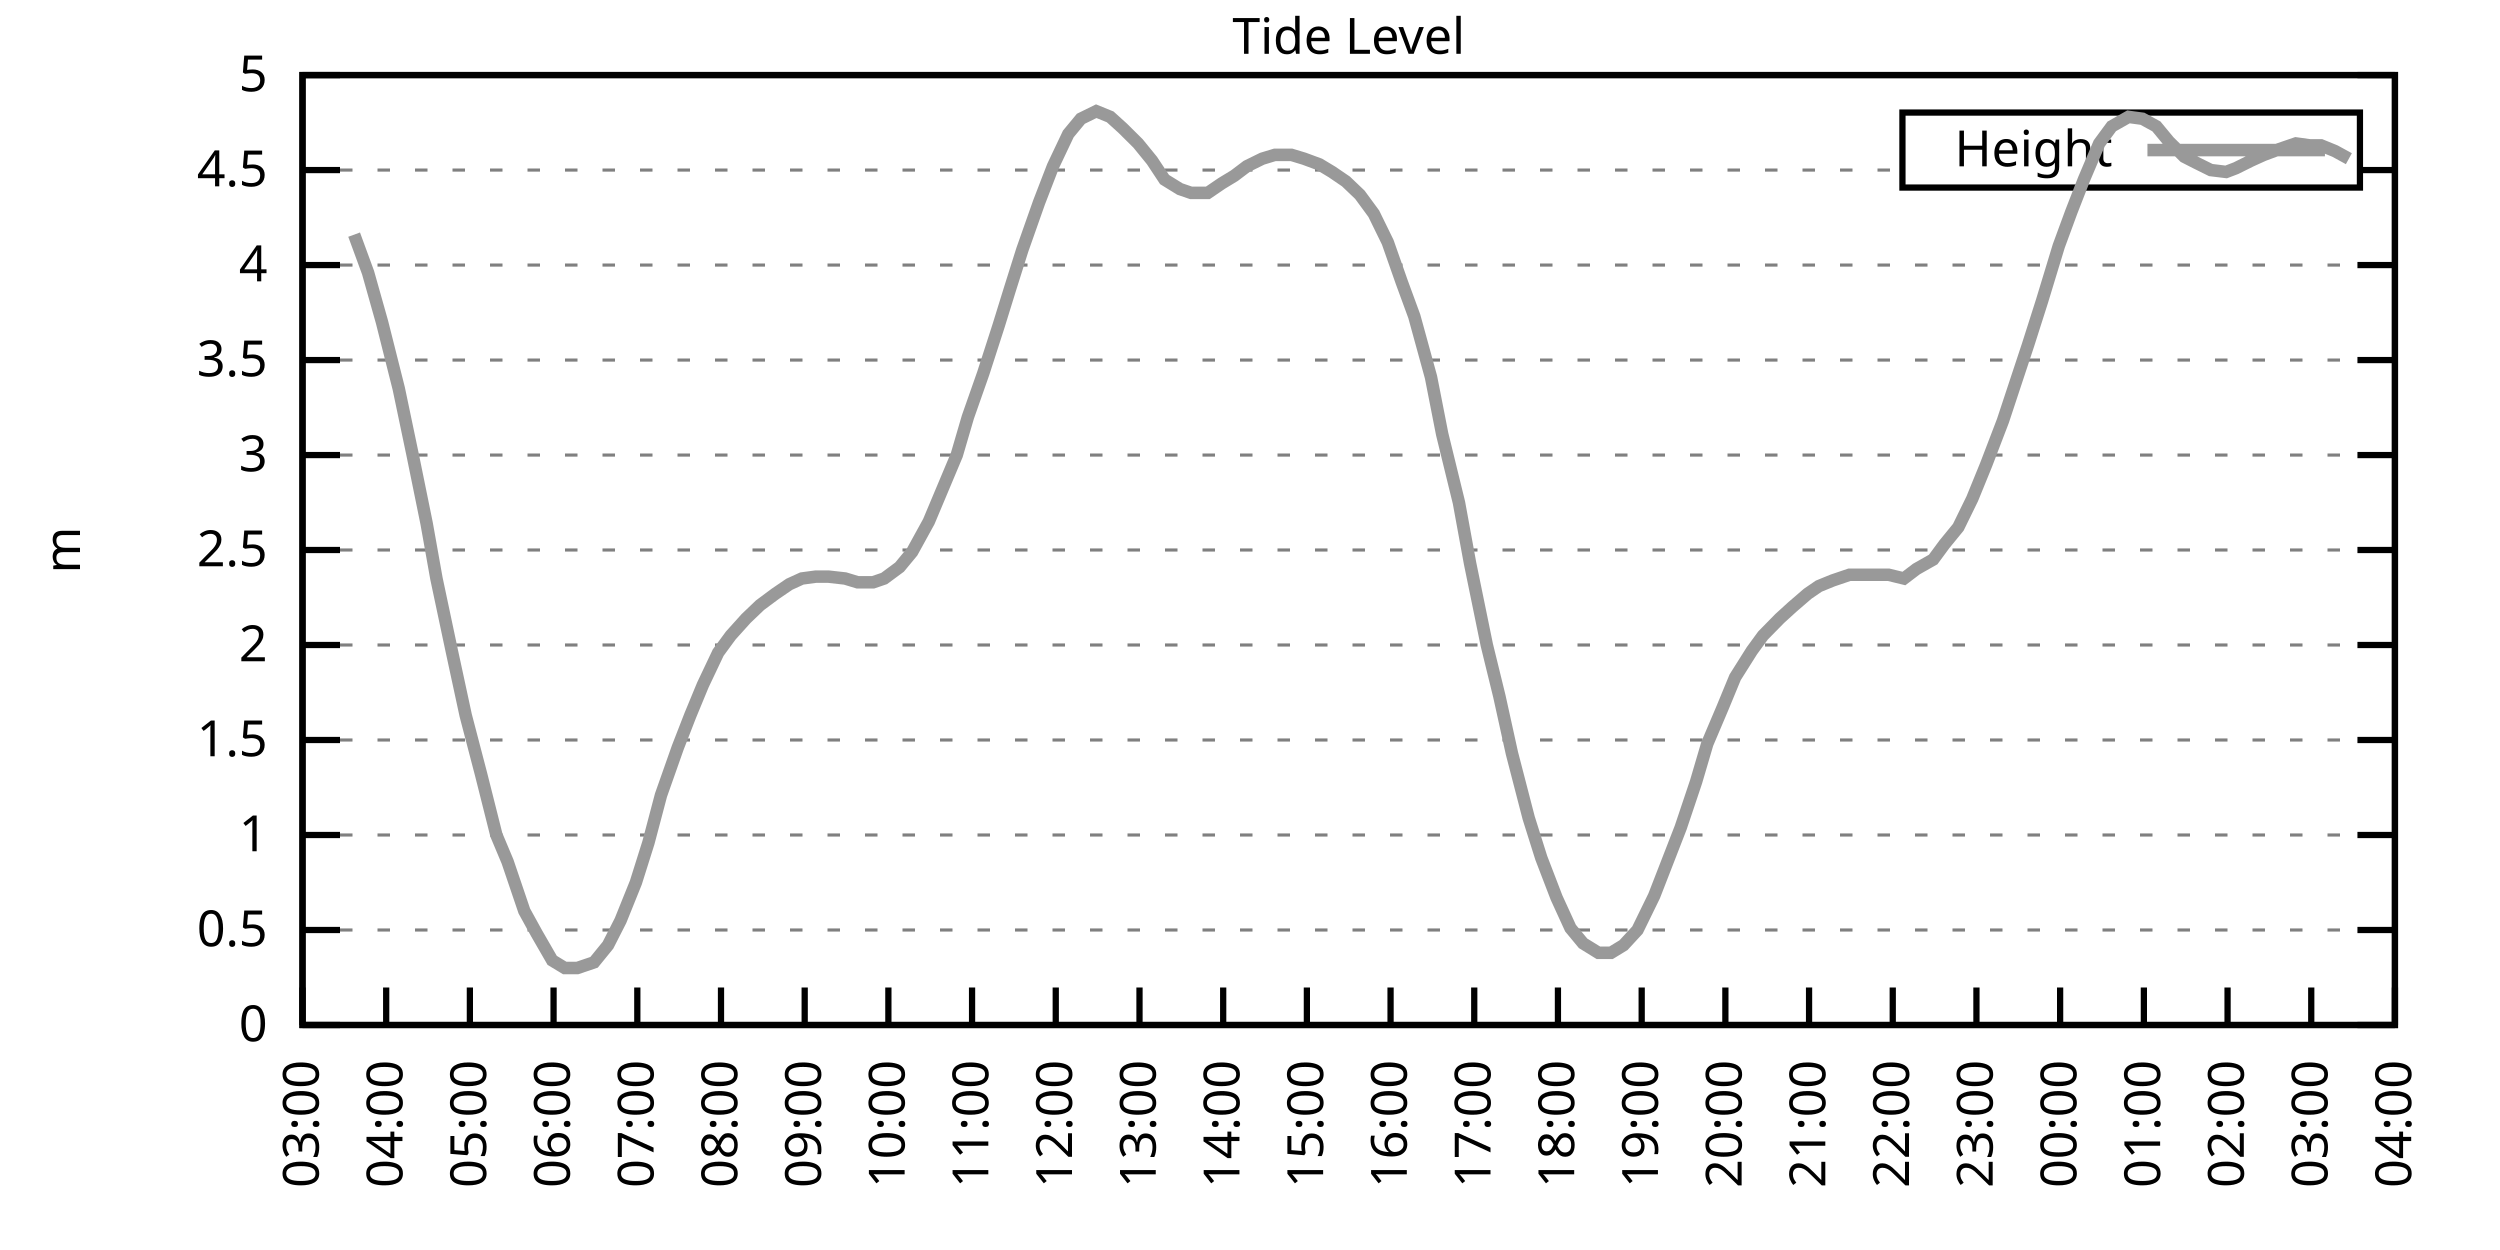
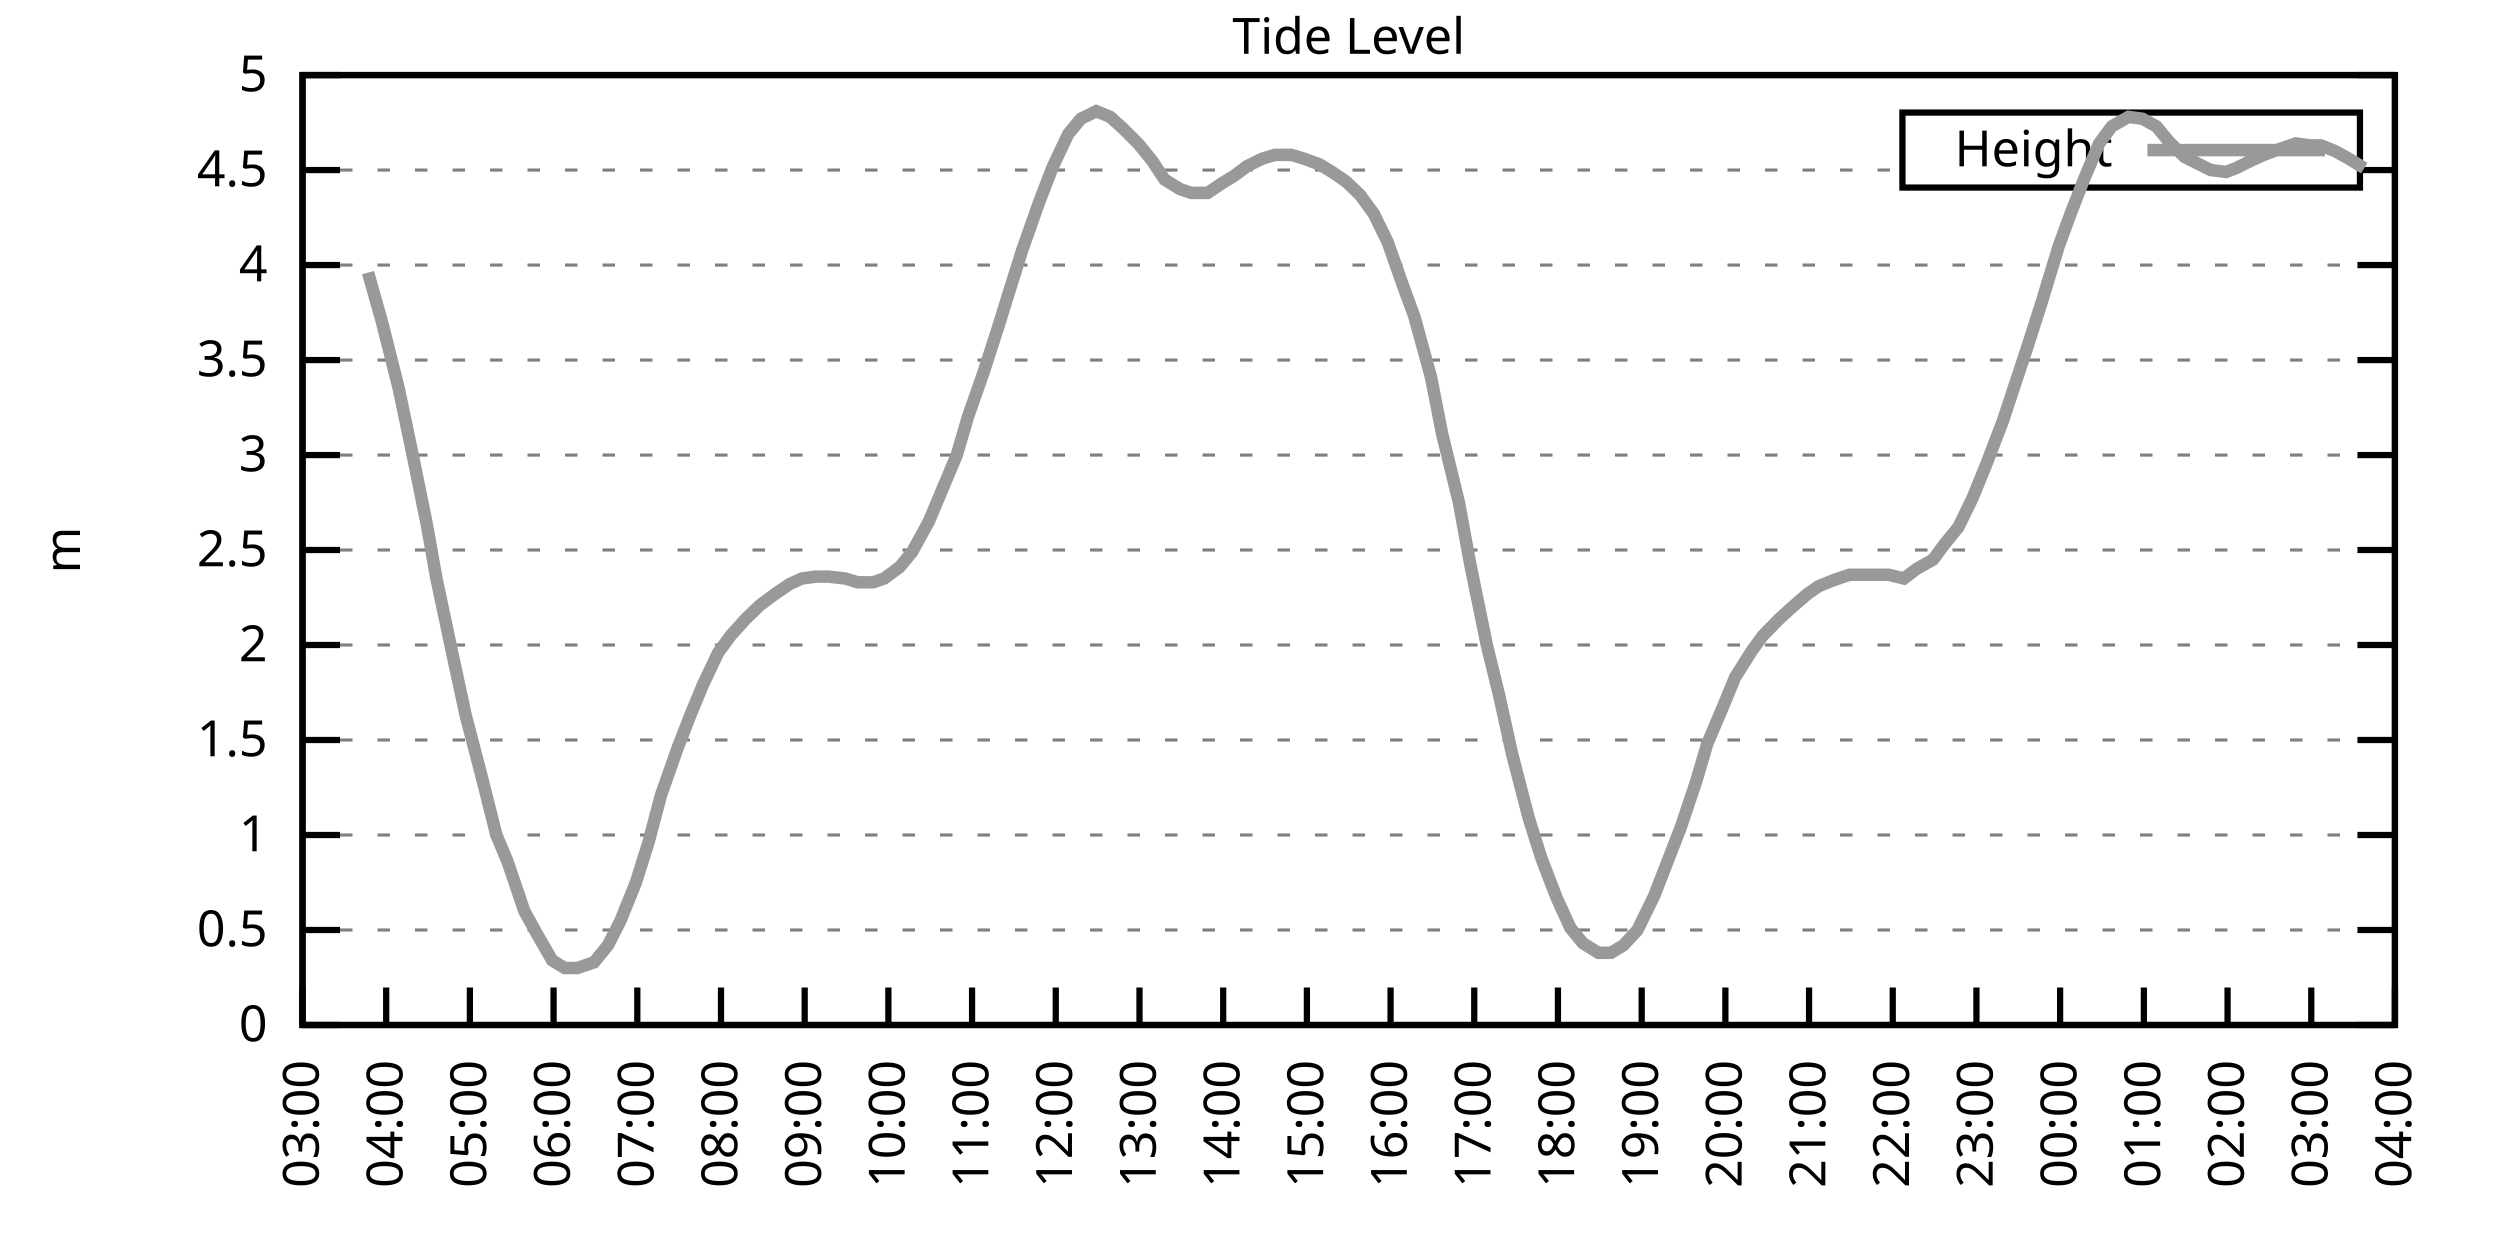
<svg xmlns="http://www.w3.org/2000/svg" xmlns:xlink="http://www.w3.org/1999/xlink" width="400" height="200" viewBox="0 0 400 200">
  <g id="gnuplot_canvas">
    <rect x="0" y="0" width="400" height="200" fill="none" />
    <defs>
      <circle id="gpDot" r="0.5" stroke-width="0.5" stroke="currentColor" />
      <path id="gpPt0" stroke-width="0.333" stroke="currentColor" d="M-1,0 h2 M0,-1 v2" />
      <path id="gpPt1" stroke-width="0.333" stroke="currentColor" d="M-1,-1 L1,1 M1,-1 L-1,1" />
      <path id="gpPt2" stroke-width="0.333" stroke="currentColor" d="M-1,0 L1,0 M0,-1 L0,1 M-1,-1 L1,1 M-1,1 L1,-1" />
      <rect id="gpPt3" stroke-width="0.333" stroke="currentColor" x="-1" y="-1" width="2" height="2" />
      <rect id="gpPt4" stroke-width="0.333" stroke="currentColor" fill="currentColor" x="-1" y="-1" width="2" height="2" />
      <circle id="gpPt5" stroke-width="0.333" stroke="currentColor" cx="0" cy="0" r="1" />
      <use xlink:href="#gpPt5" id="gpPt6" fill="currentColor" stroke="none" />
      <path id="gpPt7" stroke-width="0.333" stroke="currentColor" d="M0,-1.33 L-1.33,0.67 L1.33,0.67 z" />
      <use xlink:href="#gpPt7" id="gpPt8" fill="currentColor" stroke="none" />
      <use xlink:href="#gpPt7" id="gpPt9" stroke="currentColor" transform="rotate(180)" />
      <use xlink:href="#gpPt9" id="gpPt10" fill="currentColor" stroke="none" />
      <use xlink:href="#gpPt3" id="gpPt11" stroke="currentColor" transform="rotate(45)" />
      <use xlink:href="#gpPt11" id="gpPt12" fill="currentColor" stroke="none" />
      <path id="gpPt13" stroke-width="0.333" stroke="currentColor" d="M0,1.330 L1.265,0.411 L0.782,-1.067 L-0.782,-1.076 L-1.265,0.411 z" />
      <use xlink:href="#gpPt13" id="gpPt14" fill="currentColor" stroke="none" />
      <filter id="textbox" filterUnits="objectBoundingBox" x="0" y="0" height="1" width="1">
        <feFlood flood-color="white" flood-opacity="1" result="bgnd" />
        <feComposite in="SourceGraphic" in2="bgnd" operator="atop" />
      </filter>
      <filter id="greybox" filterUnits="objectBoundingBox" x="0" y="0" height="1" width="1">
        <feFlood flood-color="lightgrey" flood-opacity="1" result="grey" />
        <feComposite in="SourceGraphic" in2="grey" operator="atop" />
      </filter>
    </defs>
    <g fill="none" color="white" stroke="currentColor" stroke-width="1.00" stroke-linecap="butt" stroke-linejoin="miter">
</g>
    <g fill="none" color="black" stroke="currentColor" stroke-width="1.00" stroke-linecap="butt" stroke-linejoin="miter">
      <g stroke="none" shape-rendering="crispEdges">
        <polygon fill="rgb(255, 255, 255)" points="48.40,164.00 383.18,164.00 383.18,12.02 48.40,12.02 " />
      </g>
    </g>
    <g fill="none" color="black" stroke="currentColor" stroke-width="1.00" stroke-linecap="butt" stroke-linejoin="miter">
</g>
    <g fill="none" color="black" stroke="black" stroke-width="0.50" stroke-linecap="butt" stroke-linejoin="miter">
</g>
    <g fill="none" color="gray" stroke="currentColor" stroke-width="0.50" stroke-linecap="butt" stroke-linejoin="miter">
      <path stroke="gray" stroke-dasharray="2,4" class="gridline" d="M48.40,164.00 L383.19,164.00  " />
    </g>
    <g fill="none" color="gray" stroke="gray" stroke-width="1.00" stroke-linecap="butt" stroke-linejoin="miter">
</g>
    <g fill="none" color="black" stroke="currentColor" stroke-width="1.00" stroke-linecap="butt" stroke-linejoin="miter">
      <path stroke="black" d="M48.40,164.00 L54.40,164.00 M383.19,164.00 L377.19,164.00  " />
      <g transform="translate(42.80,166.60)" stroke="none" fill="black" font-family="Sans" font-size="8.00" text-anchor="end">
        <text>
          <tspan font-family="Sans"> 0</tspan>
        </text>
      </g>
    </g>
    <g fill="none" color="black" stroke="currentColor" stroke-width="1.00" stroke-linecap="butt" stroke-linejoin="miter">
</g>
    <g fill="none" color="black" stroke="black" stroke-width="0.50" stroke-linecap="butt" stroke-linejoin="miter">
</g>
    <g fill="none" color="gray" stroke="currentColor" stroke-width="0.50" stroke-linecap="butt" stroke-linejoin="miter">
      <path stroke="gray" stroke-dasharray="2,4" class="gridline" d="M48.40,148.80 L383.19,148.80  " />
    </g>
    <g fill="none" color="gray" stroke="gray" stroke-width="1.00" stroke-linecap="butt" stroke-linejoin="miter">
</g>
    <g fill="none" color="black" stroke="currentColor" stroke-width="1.00" stroke-linecap="butt" stroke-linejoin="miter">
      <path stroke="black" d="M48.40,148.80 L54.40,148.80 M383.19,148.80 L377.19,148.80  " />
      <g transform="translate(42.80,151.40)" stroke="none" fill="black" font-family="Sans" font-size="8.00" text-anchor="end">
        <text>
          <tspan font-family="Sans"> 0.5</tspan>
        </text>
      </g>
    </g>
    <g fill="none" color="black" stroke="currentColor" stroke-width="1.00" stroke-linecap="butt" stroke-linejoin="miter">
</g>
    <g fill="none" color="black" stroke="black" stroke-width="0.50" stroke-linecap="butt" stroke-linejoin="miter">
</g>
    <g fill="none" color="gray" stroke="currentColor" stroke-width="0.50" stroke-linecap="butt" stroke-linejoin="miter">
      <path stroke="gray" stroke-dasharray="2,4" class="gridline" d="M48.40,133.60 L383.19,133.60  " />
    </g>
    <g fill="none" color="gray" stroke="gray" stroke-width="1.00" stroke-linecap="butt" stroke-linejoin="miter">
</g>
    <g fill="none" color="black" stroke="currentColor" stroke-width="1.00" stroke-linecap="butt" stroke-linejoin="miter">
      <path stroke="black" d="M48.40,133.60 L54.40,133.60 M383.19,133.60 L377.19,133.60  " />
      <g transform="translate(42.80,136.20)" stroke="none" fill="black" font-family="Sans" font-size="8.00" text-anchor="end">
        <text>
          <tspan font-family="Sans"> 1</tspan>
        </text>
      </g>
    </g>
    <g fill="none" color="black" stroke="currentColor" stroke-width="1.00" stroke-linecap="butt" stroke-linejoin="miter">
</g>
    <g fill="none" color="black" stroke="black" stroke-width="0.50" stroke-linecap="butt" stroke-linejoin="miter">
</g>
    <g fill="none" color="gray" stroke="currentColor" stroke-width="0.50" stroke-linecap="butt" stroke-linejoin="miter">
      <path stroke="gray" stroke-dasharray="2,4" class="gridline" d="M48.40,118.40 L383.19,118.40  " />
    </g>
    <g fill="none" color="gray" stroke="gray" stroke-width="1.00" stroke-linecap="butt" stroke-linejoin="miter">
</g>
    <g fill="none" color="black" stroke="currentColor" stroke-width="1.00" stroke-linecap="butt" stroke-linejoin="miter">
      <path stroke="black" d="M48.40,118.40 L54.40,118.40 M383.19,118.40 L377.19,118.40  " />
      <g transform="translate(42.80,121.00)" stroke="none" fill="black" font-family="Sans" font-size="8.00" text-anchor="end">
        <text>
          <tspan font-family="Sans"> 1.5</tspan>
        </text>
      </g>
    </g>
    <g fill="none" color="black" stroke="currentColor" stroke-width="1.00" stroke-linecap="butt" stroke-linejoin="miter">
</g>
    <g fill="none" color="black" stroke="black" stroke-width="0.50" stroke-linecap="butt" stroke-linejoin="miter">
</g>
    <g fill="none" color="gray" stroke="currentColor" stroke-width="0.50" stroke-linecap="butt" stroke-linejoin="miter">
      <path stroke="gray" stroke-dasharray="2,4" class="gridline" d="M48.40,103.20 L383.19,103.20  " />
    </g>
    <g fill="none" color="gray" stroke="gray" stroke-width="1.00" stroke-linecap="butt" stroke-linejoin="miter">
</g>
    <g fill="none" color="black" stroke="currentColor" stroke-width="1.00" stroke-linecap="butt" stroke-linejoin="miter">
      <path stroke="black" d="M48.40,103.20 L54.40,103.20 M383.19,103.20 L377.19,103.20  " />
      <g transform="translate(42.80,105.80)" stroke="none" fill="black" font-family="Sans" font-size="8.00" text-anchor="end">
        <text>
          <tspan font-family="Sans"> 2</tspan>
        </text>
      </g>
    </g>
    <g fill="none" color="black" stroke="currentColor" stroke-width="1.00" stroke-linecap="butt" stroke-linejoin="miter">
</g>
    <g fill="none" color="black" stroke="black" stroke-width="0.50" stroke-linecap="butt" stroke-linejoin="miter">
</g>
    <g fill="none" color="gray" stroke="currentColor" stroke-width="0.50" stroke-linecap="butt" stroke-linejoin="miter">
      <path stroke="gray" stroke-dasharray="2,4" class="gridline" d="M48.40,88.00 L383.19,88.00  " />
    </g>
    <g fill="none" color="gray" stroke="gray" stroke-width="1.00" stroke-linecap="butt" stroke-linejoin="miter">
</g>
    <g fill="none" color="black" stroke="currentColor" stroke-width="1.00" stroke-linecap="butt" stroke-linejoin="miter">
      <path stroke="black" d="M48.40,88.00 L54.40,88.00 M383.19,88.00 L377.19,88.00  " />
      <g transform="translate(42.80,90.60)" stroke="none" fill="black" font-family="Sans" font-size="8.00" text-anchor="end">
        <text>
          <tspan font-family="Sans"> 2.5</tspan>
        </text>
      </g>
    </g>
    <g fill="none" color="black" stroke="currentColor" stroke-width="1.00" stroke-linecap="butt" stroke-linejoin="miter">
</g>
    <g fill="none" color="black" stroke="black" stroke-width="0.50" stroke-linecap="butt" stroke-linejoin="miter">
</g>
    <g fill="none" color="gray" stroke="currentColor" stroke-width="0.50" stroke-linecap="butt" stroke-linejoin="miter">
      <path stroke="gray" stroke-dasharray="2,4" class="gridline" d="M48.40,72.81 L383.19,72.81  " />
    </g>
    <g fill="none" color="gray" stroke="gray" stroke-width="1.00" stroke-linecap="butt" stroke-linejoin="miter">
</g>
    <g fill="none" color="black" stroke="currentColor" stroke-width="1.00" stroke-linecap="butt" stroke-linejoin="miter">
      <path stroke="black" d="M48.40,72.81 L54.40,72.81 M383.19,72.81 L377.19,72.81  " />
      <g transform="translate(42.80,75.41)" stroke="none" fill="black" font-family="Sans" font-size="8.00" text-anchor="end">
        <text>
          <tspan font-family="Sans"> 3</tspan>
        </text>
      </g>
    </g>
    <g fill="none" color="black" stroke="currentColor" stroke-width="1.00" stroke-linecap="butt" stroke-linejoin="miter">
</g>
    <g fill="none" color="black" stroke="black" stroke-width="0.50" stroke-linecap="butt" stroke-linejoin="miter">
</g>
    <g fill="none" color="gray" stroke="currentColor" stroke-width="0.50" stroke-linecap="butt" stroke-linejoin="miter">
      <path stroke="gray" stroke-dasharray="2,4" class="gridline" d="M48.40,57.61 L383.19,57.61  " />
    </g>
    <g fill="none" color="gray" stroke="gray" stroke-width="1.00" stroke-linecap="butt" stroke-linejoin="miter">
</g>
    <g fill="none" color="black" stroke="currentColor" stroke-width="1.00" stroke-linecap="butt" stroke-linejoin="miter">
      <path stroke="black" d="M48.40,57.61 L54.40,57.61 M383.19,57.61 L377.19,57.61  " />
      <g transform="translate(42.80,60.21)" stroke="none" fill="black" font-family="Sans" font-size="8.00" text-anchor="end">
        <text>
          <tspan font-family="Sans"> 3.5</tspan>
        </text>
      </g>
    </g>
    <g fill="none" color="black" stroke="currentColor" stroke-width="1.00" stroke-linecap="butt" stroke-linejoin="miter">
</g>
    <g fill="none" color="black" stroke="black" stroke-width="0.50" stroke-linecap="butt" stroke-linejoin="miter">
</g>
    <g fill="none" color="gray" stroke="currentColor" stroke-width="0.50" stroke-linecap="butt" stroke-linejoin="miter">
      <path stroke="gray" stroke-dasharray="2,4" class="gridline" d="M48.40,42.41 L383.19,42.41  " />
    </g>
    <g fill="none" color="gray" stroke="gray" stroke-width="1.00" stroke-linecap="butt" stroke-linejoin="miter">
</g>
    <g fill="none" color="black" stroke="currentColor" stroke-width="1.00" stroke-linecap="butt" stroke-linejoin="miter">
      <path stroke="black" d="M48.40,42.41 L54.40,42.41 M383.19,42.41 L377.19,42.41  " />
      <g transform="translate(42.80,45.01)" stroke="none" fill="black" font-family="Sans" font-size="8.00" text-anchor="end">
        <text>
          <tspan font-family="Sans"> 4</tspan>
        </text>
      </g>
    </g>
    <g fill="none" color="black" stroke="currentColor" stroke-width="1.00" stroke-linecap="butt" stroke-linejoin="miter">
</g>
    <g fill="none" color="black" stroke="black" stroke-width="0.50" stroke-linecap="butt" stroke-linejoin="miter">
</g>
    <g fill="none" color="gray" stroke="currentColor" stroke-width="0.50" stroke-linecap="butt" stroke-linejoin="miter">
      <path stroke="gray" stroke-dasharray="2,4" class="gridline" d="M48.40,27.21 L304.39,27.21 M377.59,27.21 L383.19,27.21  " />
    </g>
    <g fill="none" color="gray" stroke="gray" stroke-width="1.00" stroke-linecap="butt" stroke-linejoin="miter">
</g>
    <g fill="none" color="black" stroke="currentColor" stroke-width="1.00" stroke-linecap="butt" stroke-linejoin="miter">
      <path stroke="black" d="M48.40,27.21 L54.40,27.21 M383.19,27.21 L377.19,27.21  " />
      <g transform="translate(42.80,29.81)" stroke="none" fill="black" font-family="Sans" font-size="8.00" text-anchor="end">
        <text>
          <tspan font-family="Sans"> 4.5</tspan>
        </text>
      </g>
    </g>
    <g fill="none" color="black" stroke="currentColor" stroke-width="1.00" stroke-linecap="butt" stroke-linejoin="miter">
</g>
    <g fill="none" color="black" stroke="black" stroke-width="0.50" stroke-linecap="butt" stroke-linejoin="miter">
</g>
    <g fill="none" color="gray" stroke="currentColor" stroke-width="0.50" stroke-linecap="butt" stroke-linejoin="miter">
      <path stroke="gray" stroke-dasharray="2,4" class="gridline" d="M48.40,12.01 L383.19,12.01  " />
    </g>
    <g fill="none" color="gray" stroke="gray" stroke-width="1.00" stroke-linecap="butt" stroke-linejoin="miter">
</g>
    <g fill="none" color="black" stroke="currentColor" stroke-width="1.00" stroke-linecap="butt" stroke-linejoin="miter">
      <path stroke="black" d="M48.40,12.01 L54.40,12.01 M383.19,12.01 L377.19,12.01  " />
      <g transform="translate(42.80,14.61)" stroke="none" fill="black" font-family="Sans" font-size="8.00" text-anchor="end">
        <text>
          <tspan font-family="Sans"> 5</tspan>
        </text>
      </g>
    </g>
    <g fill="none" color="black" stroke="currentColor" stroke-width="1.00" stroke-linecap="butt" stroke-linejoin="miter">
      <path stroke="black" d="M48.40,164.00 L48.40,158.00  " />
      <g transform="translate(51.00,169.60) rotate(270.00)" stroke="none" fill="black" font-family="Sans" font-size="8.00" text-anchor="end">
        <text>
          <tspan font-family="Sans">03:00</tspan>
        </text>
      </g>
    </g>
    <g fill="none" color="black" stroke="currentColor" stroke-width="1.00" stroke-linecap="butt" stroke-linejoin="miter">
      <path stroke="black" d="M61.79,164.00 L61.79,158.00  " />
      <g transform="translate(64.39,169.60) rotate(270.00)" stroke="none" fill="black" font-family="Sans" font-size="8.00" text-anchor="end">
        <text>
          <tspan font-family="Sans">04:00</tspan>
        </text>
      </g>
    </g>
    <g fill="none" color="black" stroke="currentColor" stroke-width="1.00" stroke-linecap="butt" stroke-linejoin="miter">
      <path stroke="black" d="M75.18,164.00 L75.18,158.00  " />
      <g transform="translate(77.78,169.60) rotate(270.00)" stroke="none" fill="black" font-family="Sans" font-size="8.00" text-anchor="end">
        <text>
          <tspan font-family="Sans">05:00</tspan>
        </text>
      </g>
    </g>
    <g fill="none" color="black" stroke="currentColor" stroke-width="1.00" stroke-linecap="butt" stroke-linejoin="miter">
      <path stroke="black" d="M88.57,164.00 L88.57,158.00  " />
      <g transform="translate(91.17,169.60) rotate(270.00)" stroke="none" fill="black" font-family="Sans" font-size="8.00" text-anchor="end">
        <text>
          <tspan font-family="Sans">06:00</tspan>
        </text>
      </g>
    </g>
    <g fill="none" color="black" stroke="currentColor" stroke-width="1.00" stroke-linecap="butt" stroke-linejoin="miter">
      <path stroke="black" d="M101.97,164.00 L101.97,158.00  " />
      <g transform="translate(104.57,169.60) rotate(270.00)" stroke="none" fill="black" font-family="Sans" font-size="8.00" text-anchor="end">
        <text>
          <tspan font-family="Sans">07:00</tspan>
        </text>
      </g>
    </g>
    <g fill="none" color="black" stroke="currentColor" stroke-width="1.00" stroke-linecap="butt" stroke-linejoin="miter">
      <path stroke="black" d="M115.36,164.00 L115.36,158.00  " />
      <g transform="translate(117.96,169.60) rotate(270.00)" stroke="none" fill="black" font-family="Sans" font-size="8.00" text-anchor="end">
        <text>
          <tspan font-family="Sans">08:00</tspan>
        </text>
      </g>
    </g>
    <g fill="none" color="black" stroke="currentColor" stroke-width="1.00" stroke-linecap="butt" stroke-linejoin="miter">
      <path stroke="black" d="M128.75,164.00 L128.75,158.00  " />
      <g transform="translate(131.35,169.60) rotate(270.00)" stroke="none" fill="black" font-family="Sans" font-size="8.00" text-anchor="end">
        <text>
          <tspan font-family="Sans">09:00</tspan>
        </text>
      </g>
    </g>
    <g fill="none" color="black" stroke="currentColor" stroke-width="1.00" stroke-linecap="butt" stroke-linejoin="miter">
      <path stroke="black" d="M142.14,164.00 L142.14,158.00  " />
      <g transform="translate(144.74,169.60) rotate(270.00)" stroke="none" fill="black" font-family="Sans" font-size="8.00" text-anchor="end">
        <text>
          <tspan font-family="Sans">10:00</tspan>
        </text>
      </g>
    </g>
    <g fill="none" color="black" stroke="currentColor" stroke-width="1.00" stroke-linecap="butt" stroke-linejoin="miter">
      <path stroke="black" d="M155.53,164.00 L155.53,158.00  " />
      <g transform="translate(158.13,169.60) rotate(270.00)" stroke="none" fill="black" font-family="Sans" font-size="8.00" text-anchor="end">
        <text>
          <tspan font-family="Sans">11:00</tspan>
        </text>
      </g>
    </g>
    <g fill="none" color="black" stroke="currentColor" stroke-width="1.00" stroke-linecap="butt" stroke-linejoin="miter">
      <path stroke="black" d="M168.92,164.00 L168.92,158.00  " />
      <g transform="translate(171.52,169.60) rotate(270.00)" stroke="none" fill="black" font-family="Sans" font-size="8.00" text-anchor="end">
        <text>
          <tspan font-family="Sans">12:00</tspan>
        </text>
      </g>
    </g>
    <g fill="none" color="black" stroke="currentColor" stroke-width="1.00" stroke-linecap="butt" stroke-linejoin="miter">
      <path stroke="black" d="M182.32,164.00 L182.32,158.00  " />
      <g transform="translate(184.92,169.60) rotate(270.00)" stroke="none" fill="black" font-family="Sans" font-size="8.00" text-anchor="end">
        <text>
          <tspan font-family="Sans">13:00</tspan>
        </text>
      </g>
    </g>
    <g fill="none" color="black" stroke="currentColor" stroke-width="1.00" stroke-linecap="butt" stroke-linejoin="miter">
      <path stroke="black" d="M195.71,164.00 L195.71,158.00  " />
      <g transform="translate(198.31,169.60) rotate(270.00)" stroke="none" fill="black" font-family="Sans" font-size="8.00" text-anchor="end">
        <text>
          <tspan font-family="Sans">14:00</tspan>
        </text>
      </g>
    </g>
    <g fill="none" color="black" stroke="currentColor" stroke-width="1.00" stroke-linecap="butt" stroke-linejoin="miter">
      <path stroke="black" d="M209.10,164.00 L209.10,158.00  " />
      <g transform="translate(211.70,169.60) rotate(270.00)" stroke="none" fill="black" font-family="Sans" font-size="8.00" text-anchor="end">
        <text>
          <tspan font-family="Sans">15:00</tspan>
        </text>
      </g>
    </g>
    <g fill="none" color="black" stroke="currentColor" stroke-width="1.00" stroke-linecap="butt" stroke-linejoin="miter">
      <path stroke="black" d="M222.49,164.00 L222.49,158.00  " />
      <g transform="translate(225.09,169.60) rotate(270.00)" stroke="none" fill="black" font-family="Sans" font-size="8.00" text-anchor="end">
        <text>
          <tspan font-family="Sans">16:00</tspan>
        </text>
      </g>
    </g>
    <g fill="none" color="black" stroke="currentColor" stroke-width="1.00" stroke-linecap="butt" stroke-linejoin="miter">
      <path stroke="black" d="M235.88,164.00 L235.88,158.00  " />
      <g transform="translate(238.48,169.60) rotate(270.00)" stroke="none" fill="black" font-family="Sans" font-size="8.00" text-anchor="end">
        <text>
          <tspan font-family="Sans">17:00</tspan>
        </text>
      </g>
    </g>
    <g fill="none" color="black" stroke="currentColor" stroke-width="1.00" stroke-linecap="butt" stroke-linejoin="miter">
      <path stroke="black" d="M249.27,164.00 L249.27,158.00  " />
      <g transform="translate(251.87,169.60) rotate(270.00)" stroke="none" fill="black" font-family="Sans" font-size="8.00" text-anchor="end">
        <text>
          <tspan font-family="Sans">18:00</tspan>
        </text>
      </g>
    </g>
    <g fill="none" color="black" stroke="currentColor" stroke-width="1.00" stroke-linecap="butt" stroke-linejoin="miter">
      <path stroke="black" d="M262.67,164.00 L262.67,158.00  " />
      <g transform="translate(265.27,169.60) rotate(270.00)" stroke="none" fill="black" font-family="Sans" font-size="8.00" text-anchor="end">
        <text>
          <tspan font-family="Sans">19:00</tspan>
        </text>
      </g>
    </g>
    <g fill="none" color="black" stroke="currentColor" stroke-width="1.00" stroke-linecap="butt" stroke-linejoin="miter">
      <path stroke="black" d="M276.06,164.00 L276.06,158.00  " />
      <g transform="translate(278.66,169.60) rotate(270.00)" stroke="none" fill="black" font-family="Sans" font-size="8.00" text-anchor="end">
        <text>
          <tspan font-family="Sans">20:00</tspan>
        </text>
      </g>
    </g>
    <g fill="none" color="black" stroke="currentColor" stroke-width="1.00" stroke-linecap="butt" stroke-linejoin="miter">
      <path stroke="black" d="M289.45,164.00 L289.45,158.00  " />
      <g transform="translate(292.05,169.60) rotate(270.00)" stroke="none" fill="black" font-family="Sans" font-size="8.00" text-anchor="end">
        <text>
          <tspan font-family="Sans">21:00</tspan>
        </text>
      </g>
    </g>
    <g fill="none" color="black" stroke="currentColor" stroke-width="1.00" stroke-linecap="butt" stroke-linejoin="miter">
      <path stroke="black" d="M302.84,164.00 L302.84,158.00  " />
      <g transform="translate(305.44,169.60) rotate(270.00)" stroke="none" fill="black" font-family="Sans" font-size="8.00" text-anchor="end">
        <text>
          <tspan font-family="Sans">22:00</tspan>
        </text>
      </g>
    </g>
    <g fill="none" color="black" stroke="currentColor" stroke-width="1.00" stroke-linecap="butt" stroke-linejoin="miter">
      <path stroke="black" d="M316.23,164.00 L316.23,158.00  " />
      <g transform="translate(318.83,169.60) rotate(270.00)" stroke="none" fill="black" font-family="Sans" font-size="8.00" text-anchor="end">
        <text>
          <tspan font-family="Sans">23:00</tspan>
        </text>
      </g>
    </g>
    <g fill="none" color="black" stroke="currentColor" stroke-width="1.00" stroke-linecap="butt" stroke-linejoin="miter">
      <path stroke="black" d="M329.62,164.00 L329.62,158.00  " />
      <g transform="translate(332.22,169.60) rotate(270.00)" stroke="none" fill="black" font-family="Sans" font-size="8.00" text-anchor="end">
        <text>
          <tspan font-family="Sans">00:00</tspan>
        </text>
      </g>
    </g>
    <g fill="none" color="black" stroke="currentColor" stroke-width="1.00" stroke-linecap="butt" stroke-linejoin="miter">
      <path stroke="black" d="M343.02,164.00 L343.02,158.00  " />
      <g transform="translate(345.62,169.60) rotate(270.00)" stroke="none" fill="black" font-family="Sans" font-size="8.00" text-anchor="end">
        <text>
          <tspan font-family="Sans">01:00</tspan>
        </text>
      </g>
    </g>
    <g fill="none" color="black" stroke="currentColor" stroke-width="1.00" stroke-linecap="butt" stroke-linejoin="miter">
      <path stroke="black" d="M356.41,164.00 L356.41,158.00  " />
      <g transform="translate(359.01,169.60) rotate(270.00)" stroke="none" fill="black" font-family="Sans" font-size="8.00" text-anchor="end">
        <text>
          <tspan font-family="Sans">02:00</tspan>
        </text>
      </g>
    </g>
    <g fill="none" color="black" stroke="currentColor" stroke-width="1.00" stroke-linecap="butt" stroke-linejoin="miter">
      <path stroke="black" d="M369.80,164.00 L369.80,158.00  " />
      <g transform="translate(372.40,169.60) rotate(270.00)" stroke="none" fill="black" font-family="Sans" font-size="8.00" text-anchor="end">
        <text>
          <tspan font-family="Sans">03:00</tspan>
        </text>
      </g>
    </g>
    <g fill="none" color="black" stroke="currentColor" stroke-width="1.00" stroke-linecap="butt" stroke-linejoin="miter">
      <path stroke="black" d="M383.19,164.00 L383.19,158.00  " />
      <g transform="translate(385.79,169.60) rotate(270.00)" stroke="none" fill="black" font-family="Sans" font-size="8.00" text-anchor="end">
        <text>
          <tspan font-family="Sans">04:00</tspan>
        </text>
      </g>
    </g>
    <g fill="none" color="black" stroke="currentColor" stroke-width="1.00" stroke-linecap="butt" stroke-linejoin="miter">
</g>
    <g fill="none" color="black" stroke="currentColor" stroke-width="1.00" stroke-linecap="butt" stroke-linejoin="miter">
      <path stroke="black" d="M48.40,12.01 L48.40,164.00 L383.19,164.00 L383.19,12.01 L48.40,12.01 Z  " />
    </g>
    <g fill="none" color="black" stroke="currentColor" stroke-width="1.00" stroke-linecap="butt" stroke-linejoin="miter">
</g>
    <g fill="none" color="black" stroke="currentColor" stroke-width="1.00" stroke-linecap="butt" stroke-linejoin="miter">
      <path stroke="black" d="M304.39,30.01 L304.39,18.01 L377.59,18.01 L377.59,30.01 L304.39,30.01 Z  " />
    </g>
    <g id="Tide_level_plot_1">
      <g fill="none" color="white" stroke="black" stroke-width="2.00" stroke-linecap="butt" stroke-linejoin="miter">
</g>
      <g fill="none" color="black" stroke="currentColor" stroke-width="2.00" stroke-linecap="butt" stroke-linejoin="miter">
        <g transform="translate(337.99,26.61)" stroke="none" fill="black" font-family="Sans" font-size="8.00" text-anchor="end">
          <text>
            <tspan font-family="Sans">Height</tspan>
          </text>
        </g>
      </g>
      <g fill="none" color="black" stroke="currentColor" stroke-width="2.00" stroke-linecap="butt" stroke-linejoin="miter">
-         <path stroke="rgb(153, 153, 153)" d="M343.59,24.01 L371.99,24.01 M56.66,37.54 L58.89,43.62 L61.12,51.53 L63.80,62.17 L66.03,72.81 L68.26,83.75   L69.83,92.56 L72.28,104.12 L74.51,114.45 L76.97,123.87 L79.42,133.60 L81.21,137.86 L83.89,145.76 L85.90,149.41   L88.35,153.66 L90.36,154.88 L92.37,154.88 L95.05,153.97 L97.28,151.23 L99.29,147.28 L101.74,141.20 L103.75,134.82   L105.76,127.22 L108.44,119.62 L110.45,114.45 L112.46,109.59 L114.91,104.42 L116.92,101.68 L119.38,98.95 L121.61,96.82   L124.06,95.00 L126.29,93.48 L128.30,92.56 L130.54,92.26 L132.54,92.26 L135.22,92.56 L137.23,93.17 L139.69,93.17   L141.47,92.56 L143.93,90.74 L145.94,88.31 L148.61,83.45 L150.40,79.19 L153.08,72.81 L154.86,66.73 L157.32,59.73   L159.77,52.14 L161.56,46.36 L163.57,39.98 L166.25,32.38 L168.48,26.60 L170.93,21.43 L172.94,19.00 L175.40,17.79   L177.63,18.70 L179.64,20.52 L182.09,22.95 L184.32,25.69 L186.33,28.73 L188.79,30.25 L190.57,30.86 L193.25,30.86   L195.48,29.34 L197.49,28.12 L199.50,26.60 L201.96,25.39 L203.97,24.78 L206.64,24.78 L208.65,25.39 L211.11,26.30   L213.12,27.51 L215.35,29.03 L217.58,31.16 L219.81,34.20 L222.04,38.76 L224.28,45.14 L226.29,50.62 L228.96,60.34   L230.75,69.46 L233.43,80.41 L235.21,90.13 L237.89,103.20 L239.90,111.41 L241.91,120.53 L244.59,130.87 L246.60,137.25   L249.05,143.63 L251.28,148.50 L253.29,150.93 L255.75,152.45 L257.76,152.45 L259.76,151.23 L262.00,148.80 L264.67,143.33   L266.68,138.16 L268.92,132.39 L271.37,125.09 L273.16,119.01 L275.61,113.24 L277.62,108.37 L280.30,104.12 L282.08,101.68   L284.76,98.95 L286.77,97.12 L289.23,95.00 L291.01,93.78 L293.24,92.87 L295.92,91.96 L297.71,91.96 L300.39,91.96   L302.17,91.96 L304.63,92.56 L306.63,91.04 L309.31,89.52 L311.10,87.09 L313.33,84.36 L315.56,79.80 L317.79,74.33   L320.47,67.33 L322.48,61.25 L324.49,55.18 L326.72,48.18 L329.40,39.37 L331.41,33.90 L333.42,28.73 L335.87,22.95   L337.88,20.22 L340.56,18.70 L342.79,19.00 L345.02,20.22 L347.03,22.65 L349.49,25.08 L351.27,25.99 L353.73,27.21   L356.18,27.51 L357.75,26.91 L360.20,25.69 L362.21,24.78 L364.66,23.87 L367.34,22.95 L369.58,23.26 L371.36,23.26   L373.59,24.17 L375.82,25.39  " />
+         <path stroke="rgb(153, 153, 153)" d="M343.59,24.01 L371.99,24.01 M58.89,43.62 L61.12,51.53 L63.80,62.17 L66.03,72.81 L68.26,83.75 L69.83,92.56   L72.28,104.12 L74.51,114.45 L76.97,123.87 L79.42,133.60 L81.21,137.86 L83.89,145.76 L85.90,149.41 L88.35,153.66   L90.36,154.88 L92.37,154.88 L95.05,153.97 L97.28,151.23 L99.29,147.28 L101.74,141.20 L103.75,134.82 L105.76,127.22   L108.44,119.62 L110.45,114.45 L112.46,109.59 L114.91,104.42 L116.92,101.68 L119.38,98.95 L121.61,96.82 L124.06,95.00   L126.29,93.48 L128.30,92.56 L130.54,92.26 L132.54,92.26 L135.22,92.56 L137.23,93.17 L139.69,93.17 L141.47,92.56   L143.93,90.74 L145.94,88.31 L148.61,83.45 L150.40,79.19 L153.08,72.81 L154.86,66.73 L157.32,59.73 L159.77,52.14   L161.56,46.36 L163.57,39.98 L166.25,32.38 L168.48,26.60 L170.93,21.43 L172.94,19.00 L175.40,17.79 L177.63,18.70   L179.64,20.52 L182.09,22.95 L184.32,25.69 L186.33,28.73 L188.79,30.25 L190.57,30.86 L193.25,30.86 L195.48,29.34   L197.49,28.12 L199.50,26.60 L201.96,25.39 L203.97,24.78 L206.64,24.78 L208.65,25.39 L211.11,26.30 L213.12,27.51   L215.35,29.03 L217.58,31.16 L219.81,34.20 L222.04,38.76 L224.28,45.14 L226.29,50.62 L228.96,60.34 L230.75,69.46   L233.43,80.41 L235.21,90.13 L237.89,103.20 L239.90,111.41 L241.91,120.53 L244.59,130.87 L246.60,137.25 L249.05,143.63   L251.28,148.50 L253.29,150.93 L255.75,152.45 L257.76,152.45 L259.76,151.23 L262.00,148.80 L264.67,143.33 L266.68,138.16   L268.92,132.39 L271.37,125.09 L273.16,119.01 L275.61,113.24 L277.62,108.37 L280.30,104.12 L282.08,101.68 L284.76,98.95   L286.77,97.12 L289.23,95.00 L291.01,93.78 L293.24,92.87 L295.92,91.96 L297.71,91.96 L300.39,91.96 L302.17,91.96   L304.63,92.56 L306.63,91.04 L309.31,89.52 L311.10,87.09 L313.33,84.36 L315.56,79.80 L317.79,74.33 L320.47,67.33   L322.48,61.25 L324.49,55.18 L326.72,48.18 L329.40,39.37 L331.41,33.90 L333.42,28.73 L335.87,22.95 L337.88,20.22   L340.56,18.70 L342.79,19.00 L345.02,20.22 L347.03,22.65 L349.49,25.08 L351.27,25.99 L353.73,27.21 L356.18,27.51   L357.75,26.91 L360.20,25.69 L362.21,24.78 L364.66,23.87 L367.34,22.95 L369.58,23.26 L371.36,23.26 L373.59,24.17   L375.82,25.39 L378.28,26.91  " />
      </g>
    </g>
    <g fill="none" color="black" stroke="currentColor" stroke-width="2.00" stroke-linecap="butt" stroke-linejoin="miter">
</g>
    <g fill="none" color="black" stroke="black" stroke-width="1.00" stroke-linecap="butt" stroke-linejoin="miter">
</g>
    <g fill="none" color="black" stroke="currentColor" stroke-width="1.00" stroke-linecap="butt" stroke-linejoin="miter">
      <path stroke="black" d="M48.40,12.01 L48.40,164.00 L383.19,164.00 L383.19,12.01 L48.40,12.01 Z  " />
      <g transform="translate(12.80,88.01) rotate(270.00)" stroke="none" fill="black" font-family="Sans" font-size="8.00" text-anchor="middle">
        <text>
          <tspan font-family="Sans">m</tspan>
        </text>
      </g>
    </g>
    <g fill="none" color="black" stroke="currentColor" stroke-width="1.00" stroke-linecap="butt" stroke-linejoin="miter">
</g>
    <g fill="none" color="black" stroke="currentColor" stroke-width="1.00" stroke-linecap="butt" stroke-linejoin="miter">
      <g transform="translate(215.79,8.61)" stroke="none" fill="black" font-family="Sans" font-size="8.00" text-anchor="middle">
        <text>
          <tspan font-family="Sans">Tide Level</tspan>
        </text>
      </g>
    </g>
    <g fill="none" color="black" stroke="currentColor" stroke-width="1.00" stroke-linecap="butt" stroke-linejoin="miter">
</g>
  </g>
</svg>
